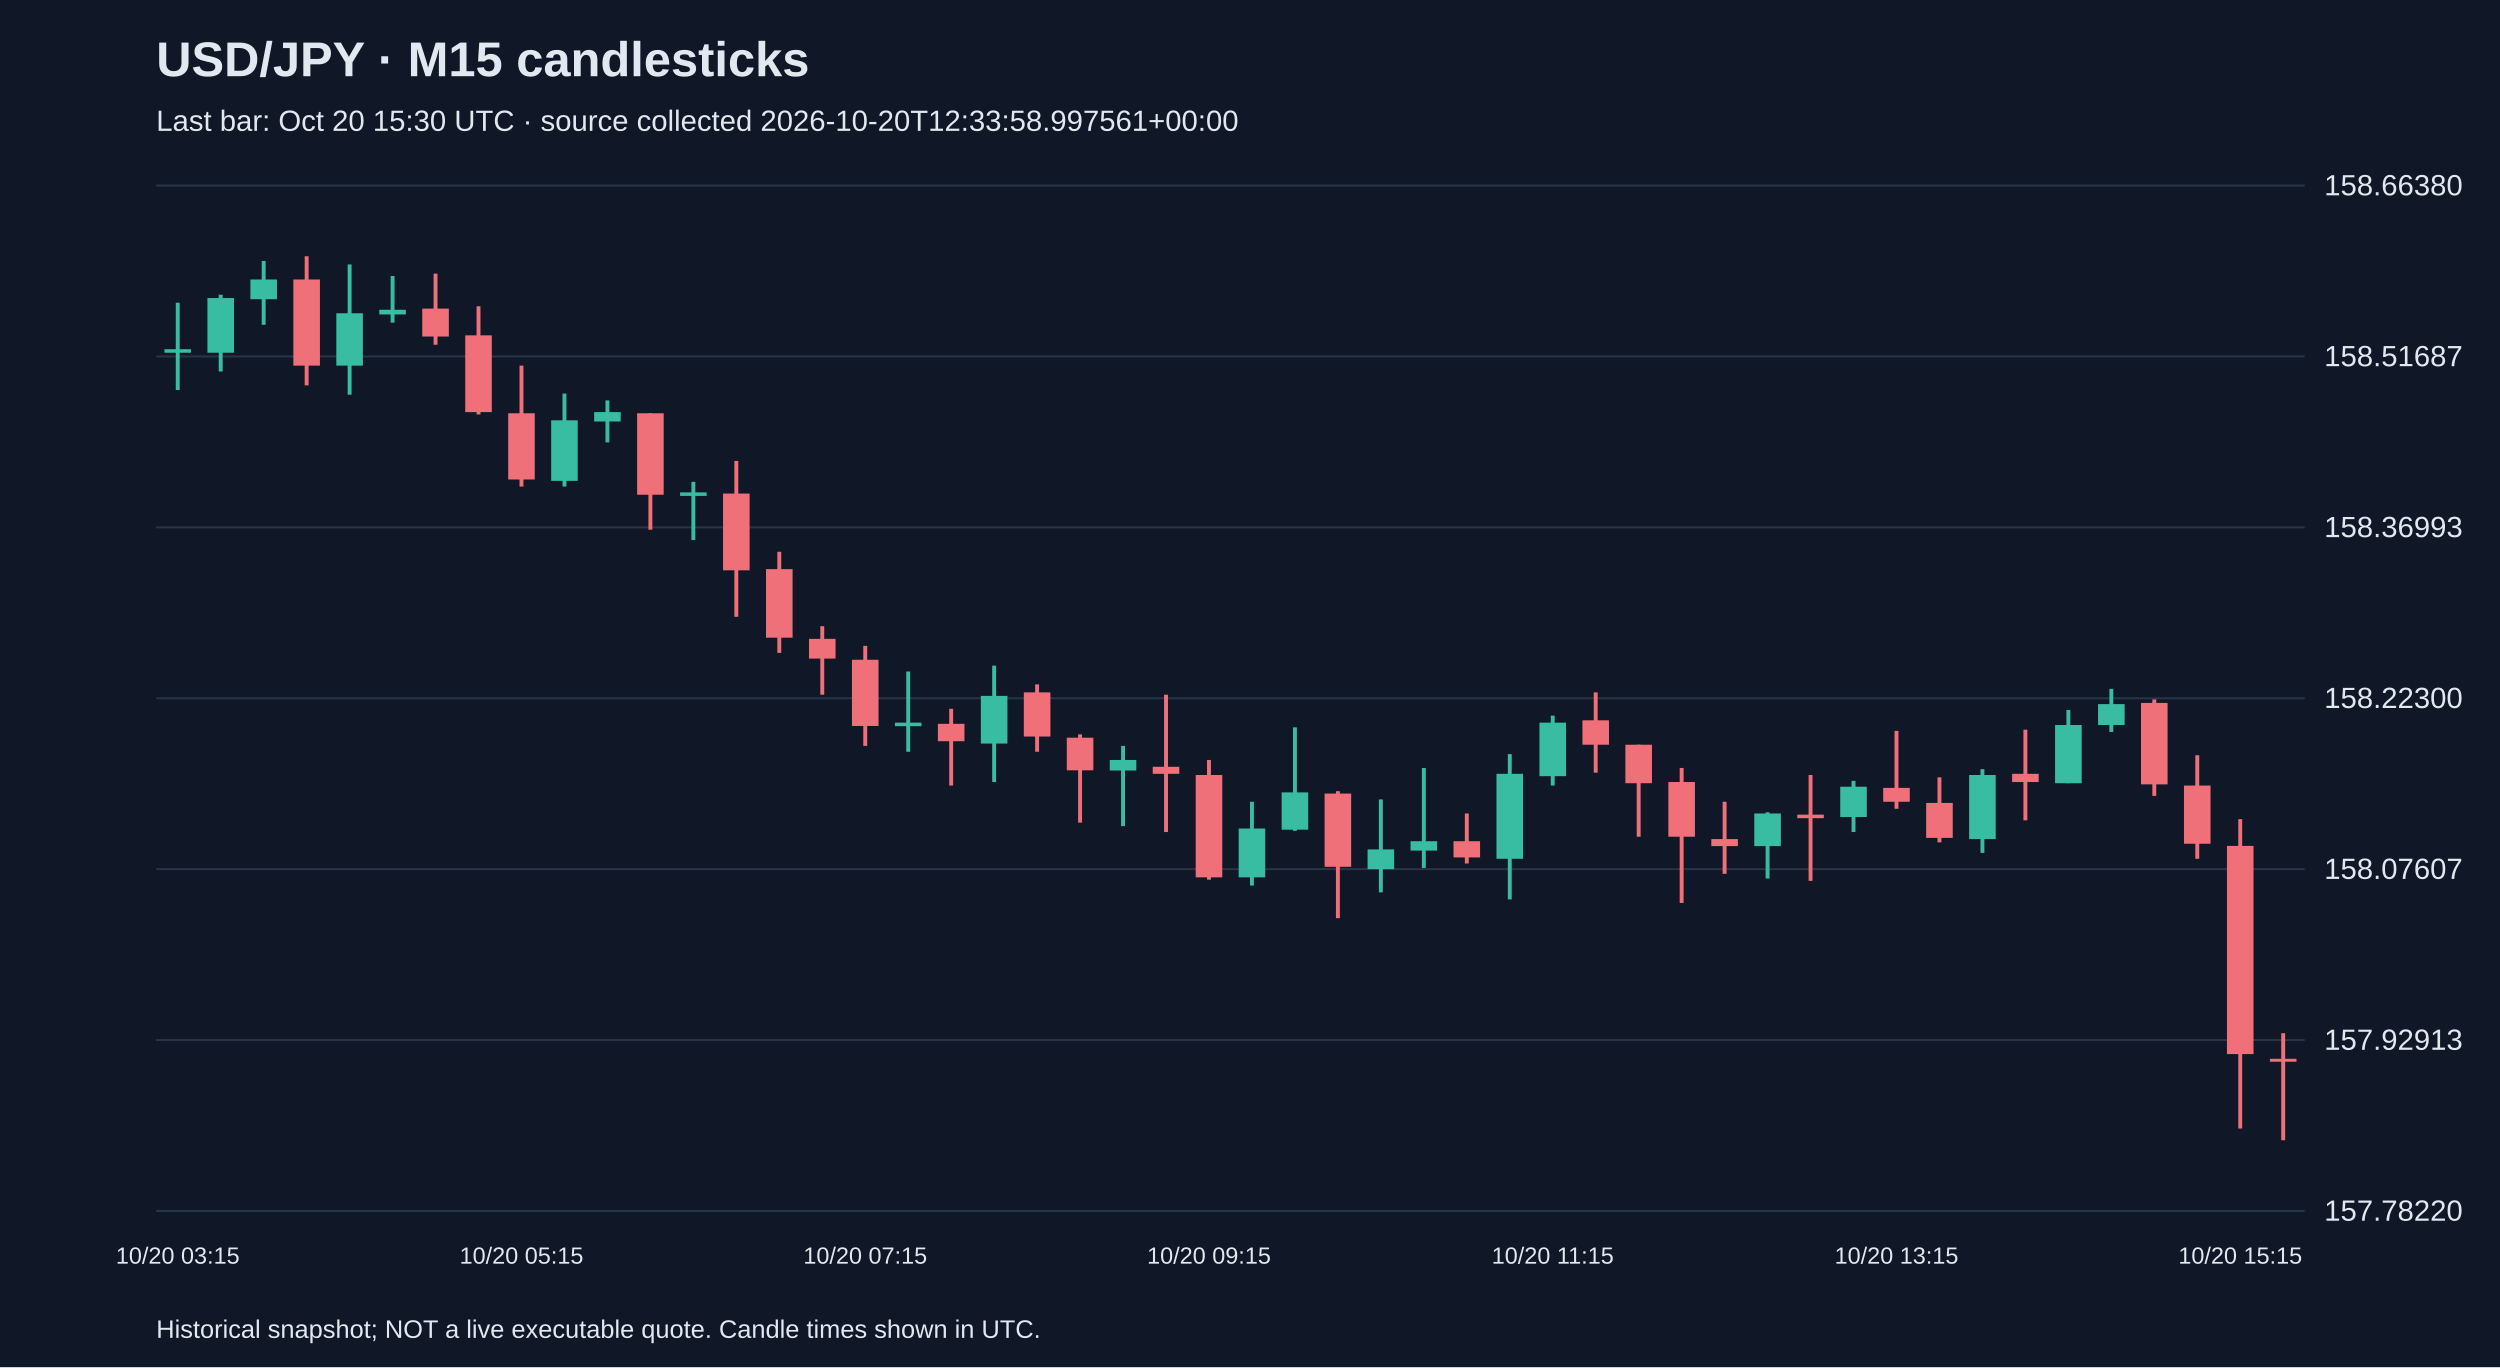
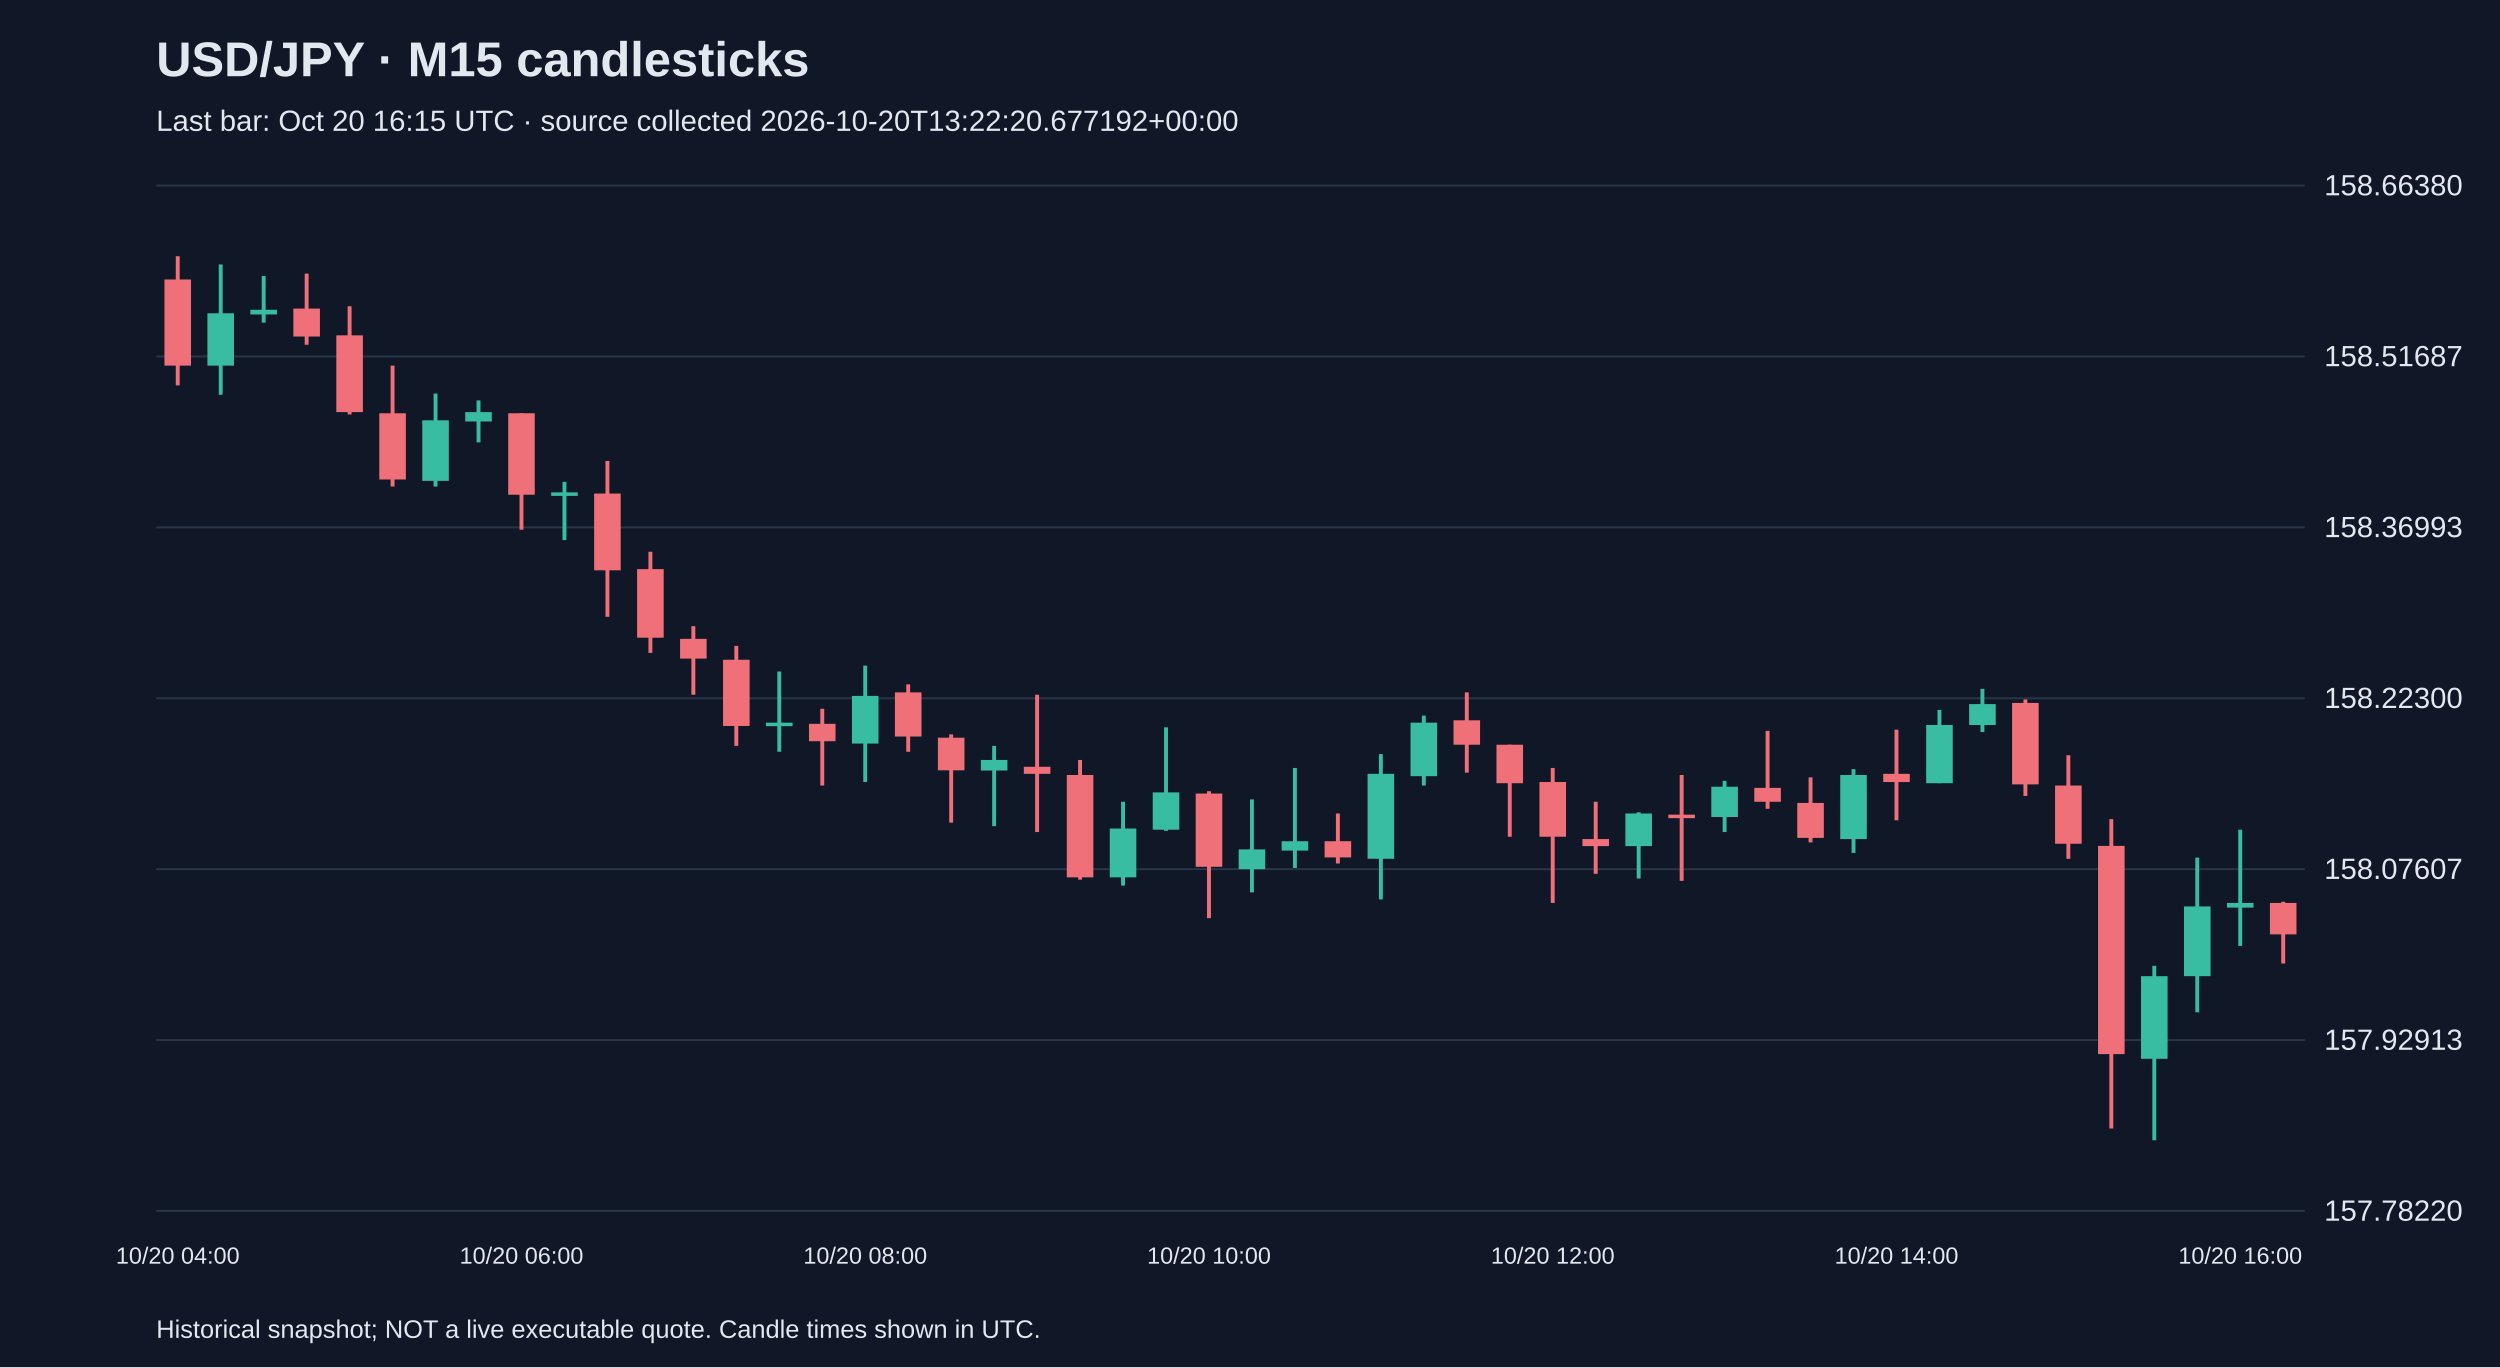
<svg xmlns="http://www.w3.org/2000/svg" viewBox="0 0 1280 700">
  <rect width="100%" height="100%" fill="#101827" />
  <style>text{font-family:Arial,sans-serif;fill:#e2e8f0}</style>
  <text x="80" y="39" font-size="25" font-weight="bold">USD/JPY · M15 candlesticks</text>
-   <text x="80" y="67" font-size="15" fill="#a6b1c5">Last bar: Oct 20 15:30 UTC · source collected 2026-10-20T12:33:58.997561+00:00</text>
+   <text x="80" y="67" font-size="15" fill="#a6b1c5">Last bar: Oct 20 16:15 UTC · source collected 2026-10-20T13:22:20.677192+00:00</text>
  <line x1="80" y1="620.0" x2="1180" y2="620.0" stroke="#283548" />
  <text x="1190" y="625.0" font-size="15">157.78220</text>
  <line x1="80" y1="532.5" x2="1180" y2="532.5" stroke="#283548" />
  <text x="1190" y="537.5" font-size="15">157.92913</text>
  <line x1="80" y1="445.0" x2="1180" y2="445.0" stroke="#283548" />
  <text x="1190" y="450.0" font-size="15">158.07607</text>
  <line x1="80" y1="357.5" x2="1180" y2="357.5" stroke="#283548" />
  <text x="1190" y="362.5" font-size="15">158.22300</text>
  <line x1="80" y1="270.0" x2="1180" y2="270.0" stroke="#283548" />
  <text x="1190" y="275.0" font-size="15">158.36993</text>
  <line x1="80" y1="182.5" x2="1180" y2="182.5" stroke="#283548" />
  <text x="1190" y="187.5" font-size="15">158.51687</text>
  <line x1="80" y1="95.0" x2="1180" y2="95.0" stroke="#283548" />
  <text x="1190" y="100.0" font-size="15">158.66380</text>
-   <line x1="91.0" y1="155.0" x2="91.0" y2="199.7" stroke="#38bca2" stroke-width="2" />
-   <rect x="84.2" y="178.8" width="13.6" height="1.8" fill="#38bca2" />
-   <text x="91.0" y="647" text-anchor="middle" font-size="12">10/20 03:15</text>
-   <line x1="113.0" y1="150.9" x2="113.0" y2="190.2" stroke="#38bca2" stroke-width="2" />
-   <rect x="106.2" y="152.6" width="13.6" height="28.0" fill="#38bca2" />
-   <line x1="135.0" y1="133.6" x2="135.0" y2="166.3" stroke="#38bca2" stroke-width="2" />
-   <rect x="128.2" y="143.1" width="13.6" height="10.1" fill="#38bca2" />
-   <line x1="157.0" y1="131.2" x2="157.0" y2="197.3" stroke="#f07079" stroke-width="2" />
-   <rect x="150.2" y="143.1" width="13.6" height="44.1" fill="#f07079" />
-   <line x1="179.0" y1="135.4" x2="179.0" y2="202.1" stroke="#38bca2" stroke-width="2" />
-   <rect x="172.2" y="160.4" width="13.6" height="26.8" fill="#38bca2" />
-   <line x1="201.0" y1="141.3" x2="201.0" y2="165.2" stroke="#38bca2" stroke-width="2" />
-   <rect x="194.2" y="158.6" width="13.6" height="2.4" fill="#38bca2" />
-   <line x1="223.0" y1="140.1" x2="223.0" y2="176.5" stroke="#f07079" stroke-width="2" />
-   <rect x="216.2" y="158.0" width="13.6" height="14.3" fill="#f07079" />
-   <line x1="245.0" y1="156.8" x2="245.0" y2="212.2" stroke="#f07079" stroke-width="2" />
-   <rect x="238.2" y="171.7" width="13.6" height="39.3" fill="#f07079" />
-   <line x1="267.0" y1="187.2" x2="267.0" y2="249.1" stroke="#f07079" stroke-width="2" />
-   <rect x="260.2" y="211.6" width="13.6" height="33.9" fill="#f07079" />
-   <text x="267.0" y="647" text-anchor="middle" font-size="12">10/20 05:15</text>
-   <line x1="289.0" y1="201.5" x2="289.0" y2="249.1" stroke="#38bca2" stroke-width="2" />
-   <rect x="282.2" y="215.2" width="13.6" height="31.0" fill="#38bca2" />
-   <line x1="311.0" y1="205.0" x2="311.0" y2="226.5" stroke="#38bca2" stroke-width="2" />
-   <rect x="304.2" y="211.0" width="13.6" height="4.8" fill="#38bca2" />
-   <line x1="333.0" y1="211.6" x2="333.0" y2="271.2" stroke="#f07079" stroke-width="2" />
-   <rect x="326.2" y="211.6" width="13.6" height="41.7" fill="#f07079" />
-   <line x1="355.0" y1="246.7" x2="355.0" y2="276.5" stroke="#38bca2" stroke-width="2" />
-   <rect x="348.2" y="252.1" width="13.6" height="1.8" fill="#38bca2" />
-   <line x1="377.0" y1="236.0" x2="377.0" y2="315.8" stroke="#f07079" stroke-width="2" />
-   <rect x="370.2" y="252.7" width="13.6" height="39.3" fill="#f07079" />
-   <line x1="399.0" y1="282.5" x2="399.0" y2="334.3" stroke="#f07079" stroke-width="2" />
-   <rect x="392.2" y="291.4" width="13.6" height="35.1" fill="#f07079" />
-   <line x1="421.0" y1="320.6" x2="421.0" y2="355.7" stroke="#f07079" stroke-width="2" />
-   <rect x="414.2" y="327.1" width="13.6" height="10.1" fill="#f07079" />
-   <line x1="443.0" y1="330.7" x2="443.0" y2="381.9" stroke="#f07079" stroke-width="2" />
-   <rect x="436.2" y="337.8" width="13.6" height="33.9" fill="#f07079" />
-   <text x="443.0" y="647" text-anchor="middle" font-size="12">10/20 07:15</text>
-   <line x1="465.0" y1="343.8" x2="465.0" y2="384.9" stroke="#38bca2" stroke-width="2" />
-   <rect x="458.2" y="370.0" width="13.6" height="1.8" fill="#38bca2" />
-   <line x1="487.0" y1="362.9" x2="487.0" y2="402.2" stroke="#f07079" stroke-width="2" />
-   <rect x="480.2" y="370.6" width="13.6" height="8.9" fill="#f07079" />
-   <line x1="509.0" y1="340.8" x2="509.0" y2="400.4" stroke="#38bca2" stroke-width="2" />
-   <rect x="502.2" y="356.3" width="13.6" height="24.4" fill="#38bca2" />
-   <line x1="531.0" y1="350.4" x2="531.0" y2="384.9" stroke="#f07079" stroke-width="2" />
-   <rect x="524.2" y="354.5" width="13.6" height="22.6" fill="#f07079" />
-   <line x1="553.0" y1="376.0" x2="553.0" y2="421.2" stroke="#f07079" stroke-width="2" />
-   <rect x="546.2" y="377.7" width="13.6" height="16.7" fill="#f07079" />
-   <line x1="575.0" y1="381.9" x2="575.0" y2="423.0" stroke="#38bca2" stroke-width="2" />
-   <rect x="568.2" y="389.1" width="13.6" height="5.4" fill="#38bca2" />
-   <line x1="597.0" y1="355.7" x2="597.0" y2="426.0" stroke="#f07079" stroke-width="2" />
-   <rect x="590.2" y="392.6" width="13.6" height="3.6" fill="#f07079" />
-   <line x1="619.0" y1="389.1" x2="619.0" y2="450.4" stroke="#f07079" stroke-width="2" />
-   <rect x="612.2" y="396.8" width="13.6" height="52.4" fill="#f07079" />
-   <text x="619.0" y="647" text-anchor="middle" font-size="12">10/20 09:15</text>
-   <line x1="641.0" y1="410.5" x2="641.0" y2="453.4" stroke="#38bca2" stroke-width="2" />
-   <rect x="634.2" y="424.2" width="13.6" height="25.0" fill="#38bca2" />
-   <line x1="663.0" y1="372.4" x2="663.0" y2="425.4" stroke="#38bca2" stroke-width="2" />
-   <rect x="656.2" y="405.7" width="13.6" height="19.1" fill="#38bca2" />
-   <line x1="685.0" y1="405.1" x2="685.0" y2="470.1" stroke="#f07079" stroke-width="2" />
-   <rect x="678.2" y="406.3" width="13.6" height="37.5" fill="#f07079" />
-   <line x1="707.0" y1="409.3" x2="707.0" y2="456.9" stroke="#38bca2" stroke-width="2" />
-   <rect x="700.2" y="434.9" width="13.6" height="10.1" fill="#38bca2" />
-   <line x1="729.0" y1="393.2" x2="729.0" y2="444.4" stroke="#38bca2" stroke-width="2" />
-   <rect x="722.2" y="430.7" width="13.6" height="4.8" fill="#38bca2" />
-   <line x1="751.0" y1="416.5" x2="751.0" y2="442.1" stroke="#f07079" stroke-width="2" />
-   <rect x="744.2" y="430.7" width="13.6" height="8.3" fill="#f07079" />
-   <line x1="773.0" y1="386.1" x2="773.0" y2="460.5" stroke="#38bca2" stroke-width="2" />
-   <rect x="766.2" y="396.2" width="13.6" height="43.5" fill="#38bca2" />
-   <line x1="795.0" y1="366.4" x2="795.0" y2="402.2" stroke="#38bca2" stroke-width="2" />
-   <rect x="788.2" y="370.0" width="13.6" height="27.4" fill="#38bca2" />
-   <text x="795.0" y="647" text-anchor="middle" font-size="12">10/20 11:15</text>
-   <line x1="817.0" y1="354.5" x2="817.0" y2="395.6" stroke="#f07079" stroke-width="2" />
-   <rect x="810.2" y="368.8" width="13.6" height="12.5" fill="#f07079" />
-   <line x1="839.0" y1="381.3" x2="839.0" y2="428.4" stroke="#f07079" stroke-width="2" />
-   <rect x="832.2" y="381.3" width="13.6" height="19.7" fill="#f07079" />
-   <line x1="861.0" y1="393.2" x2="861.0" y2="462.3" stroke="#f07079" stroke-width="2" />
-   <rect x="854.2" y="400.4" width="13.6" height="28.0" fill="#f07079" />
-   <line x1="883.0" y1="410.5" x2="883.0" y2="447.4" stroke="#f07079" stroke-width="2" />
-   <rect x="876.2" y="429.6" width="13.6" height="3.6" fill="#f07079" />
-   <line x1="905.0" y1="415.9" x2="905.0" y2="449.8" stroke="#38bca2" stroke-width="2" />
-   <rect x="898.2" y="416.5" width="13.6" height="16.7" fill="#38bca2" />
-   <line x1="927.0" y1="396.8" x2="927.0" y2="451.0" stroke="#f07079" stroke-width="2" />
-   <rect x="920.2" y="417.1" width="13.6" height="1.8" fill="#f07079" />
-   <line x1="949.0" y1="399.8" x2="949.0" y2="426.0" stroke="#38bca2" stroke-width="2" />
-   <rect x="942.2" y="402.8" width="13.6" height="15.5" fill="#38bca2" />
-   <line x1="971.0" y1="374.2" x2="971.0" y2="414.1" stroke="#f07079" stroke-width="2" />
-   <rect x="964.2" y="403.4" width="13.6" height="7.1" fill="#f07079" />
-   <text x="971.0" y="647" text-anchor="middle" font-size="12">10/20 13:15</text>
-   <line x1="993.0" y1="398.0" x2="993.0" y2="431.3" stroke="#f07079" stroke-width="2" />
-   <rect x="986.2" y="411.1" width="13.6" height="17.9" fill="#f07079" />
-   <line x1="1015.0" y1="393.8" x2="1015.0" y2="436.7" stroke="#38bca2" stroke-width="2" />
-   <rect x="1008.2" y="396.8" width="13.6" height="32.8" fill="#38bca2" />
-   <line x1="1037.0" y1="373.6" x2="1037.0" y2="420.0" stroke="#f07079" stroke-width="2" />
-   <rect x="1030.2" y="396.2" width="13.6" height="4.2" fill="#f07079" />
-   <line x1="1059.0" y1="363.5" x2="1059.0" y2="401.0" stroke="#38bca2" stroke-width="2" />
-   <rect x="1052.2" y="371.2" width="13.6" height="29.8" fill="#38bca2" />
-   <line x1="1081.0" y1="352.7" x2="1081.0" y2="374.8" stroke="#38bca2" stroke-width="2" />
-   <rect x="1074.2" y="360.5" width="13.6" height="10.7" fill="#38bca2" />
-   <line x1="1103.0" y1="358.1" x2="1103.0" y2="407.5" stroke="#f07079" stroke-width="2" />
-   <rect x="1096.2" y="359.9" width="13.6" height="41.7" fill="#f07079" />
-   <line x1="1125.0" y1="386.7" x2="1125.0" y2="439.7" stroke="#f07079" stroke-width="2" />
-   <rect x="1118.2" y="402.2" width="13.6" height="29.8" fill="#f07079" />
-   <line x1="1147.0" y1="419.4" x2="1147.0" y2="577.8" stroke="#f07079" stroke-width="2" />
-   <rect x="1140.2" y="433.1" width="13.6" height="106.6" fill="#f07079" />
-   <text x="1147.0" y="647" text-anchor="middle" font-size="12">10/20 15:15</text>
-   <line x1="1169.0" y1="529.0" x2="1169.0" y2="583.8" stroke="#f07079" stroke-width="2" />
-   <rect x="1162.2" y="542.1" width="13.6" height="1.5" fill="#f07079" />
+   <line x1="91.0" y1="131.2" x2="91.0" y2="197.3" stroke="#f07079" stroke-width="2" />
+   <rect x="84.2" y="143.1" width="13.6" height="44.1" fill="#f07079" />
+   <text x="91.0" y="647" text-anchor="middle" font-size="12">10/20 04:00</text>
+   <line x1="113.0" y1="135.4" x2="113.0" y2="202.1" stroke="#38bca2" stroke-width="2" />
+   <rect x="106.2" y="160.4" width="13.6" height="26.8" fill="#38bca2" />
+   <line x1="135.0" y1="141.3" x2="135.0" y2="165.2" stroke="#38bca2" stroke-width="2" />
+   <rect x="128.2" y="158.6" width="13.6" height="2.4" fill="#38bca2" />
+   <line x1="157.0" y1="140.1" x2="157.0" y2="176.5" stroke="#f07079" stroke-width="2" />
+   <rect x="150.2" y="158.0" width="13.6" height="14.3" fill="#f07079" />
+   <line x1="179.0" y1="156.8" x2="179.0" y2="212.2" stroke="#f07079" stroke-width="2" />
+   <rect x="172.2" y="171.7" width="13.6" height="39.3" fill="#f07079" />
+   <line x1="201.0" y1="187.2" x2="201.0" y2="249.1" stroke="#f07079" stroke-width="2" />
+   <rect x="194.2" y="211.6" width="13.6" height="33.9" fill="#f07079" />
+   <line x1="223.0" y1="201.5" x2="223.0" y2="249.1" stroke="#38bca2" stroke-width="2" />
+   <rect x="216.2" y="215.2" width="13.6" height="31.0" fill="#38bca2" />
+   <line x1="245.0" y1="205.0" x2="245.0" y2="226.5" stroke="#38bca2" stroke-width="2" />
+   <rect x="238.2" y="211.0" width="13.6" height="4.8" fill="#38bca2" />
+   <line x1="267.0" y1="211.6" x2="267.0" y2="271.2" stroke="#f07079" stroke-width="2" />
+   <rect x="260.2" y="211.6" width="13.6" height="41.7" fill="#f07079" />
+   <text x="267.0" y="647" text-anchor="middle" font-size="12">10/20 06:00</text>
+   <line x1="289.0" y1="246.7" x2="289.0" y2="276.5" stroke="#38bca2" stroke-width="2" />
+   <rect x="282.2" y="252.1" width="13.6" height="1.8" fill="#38bca2" />
+   <line x1="311.0" y1="236.0" x2="311.0" y2="315.8" stroke="#f07079" stroke-width="2" />
+   <rect x="304.2" y="252.7" width="13.6" height="39.3" fill="#f07079" />
+   <line x1="333.0" y1="282.5" x2="333.0" y2="334.3" stroke="#f07079" stroke-width="2" />
+   <rect x="326.2" y="291.4" width="13.6" height="35.1" fill="#f07079" />
+   <line x1="355.0" y1="320.6" x2="355.0" y2="355.7" stroke="#f07079" stroke-width="2" />
+   <rect x="348.2" y="327.1" width="13.6" height="10.1" fill="#f07079" />
+   <line x1="377.0" y1="330.7" x2="377.0" y2="381.9" stroke="#f07079" stroke-width="2" />
+   <rect x="370.2" y="337.8" width="13.6" height="33.9" fill="#f07079" />
+   <line x1="399.0" y1="343.8" x2="399.0" y2="384.9" stroke="#38bca2" stroke-width="2" />
+   <rect x="392.2" y="370.0" width="13.6" height="1.8" fill="#38bca2" />
+   <line x1="421.0" y1="362.9" x2="421.0" y2="402.2" stroke="#f07079" stroke-width="2" />
+   <rect x="414.2" y="370.6" width="13.6" height="8.9" fill="#f07079" />
+   <line x1="443.0" y1="340.8" x2="443.0" y2="400.4" stroke="#38bca2" stroke-width="2" />
+   <rect x="436.2" y="356.3" width="13.6" height="24.4" fill="#38bca2" />
+   <text x="443.0" y="647" text-anchor="middle" font-size="12">10/20 08:00</text>
+   <line x1="465.0" y1="350.4" x2="465.0" y2="384.9" stroke="#f07079" stroke-width="2" />
+   <rect x="458.2" y="354.5" width="13.6" height="22.6" fill="#f07079" />
+   <line x1="487.0" y1="376.0" x2="487.0" y2="421.2" stroke="#f07079" stroke-width="2" />
+   <rect x="480.2" y="377.7" width="13.6" height="16.7" fill="#f07079" />
+   <line x1="509.0" y1="381.9" x2="509.0" y2="423.0" stroke="#38bca2" stroke-width="2" />
+   <rect x="502.2" y="389.1" width="13.6" height="5.4" fill="#38bca2" />
+   <line x1="531.0" y1="355.7" x2="531.0" y2="426.0" stroke="#f07079" stroke-width="2" />
+   <rect x="524.2" y="392.6" width="13.6" height="3.6" fill="#f07079" />
+   <line x1="553.0" y1="389.1" x2="553.0" y2="450.4" stroke="#f07079" stroke-width="2" />
+   <rect x="546.2" y="396.8" width="13.6" height="52.4" fill="#f07079" />
+   <line x1="575.0" y1="410.5" x2="575.0" y2="453.4" stroke="#38bca2" stroke-width="2" />
+   <rect x="568.2" y="424.2" width="13.6" height="25.0" fill="#38bca2" />
+   <line x1="597.0" y1="372.4" x2="597.0" y2="425.4" stroke="#38bca2" stroke-width="2" />
+   <rect x="590.2" y="405.7" width="13.6" height="19.1" fill="#38bca2" />
+   <line x1="619.0" y1="405.1" x2="619.0" y2="470.1" stroke="#f07079" stroke-width="2" />
+   <rect x="612.2" y="406.3" width="13.6" height="37.5" fill="#f07079" />
+   <text x="619.0" y="647" text-anchor="middle" font-size="12">10/20 10:00</text>
+   <line x1="641.0" y1="409.3" x2="641.0" y2="456.9" stroke="#38bca2" stroke-width="2" />
+   <rect x="634.2" y="434.9" width="13.6" height="10.1" fill="#38bca2" />
+   <line x1="663.0" y1="393.2" x2="663.0" y2="444.4" stroke="#38bca2" stroke-width="2" />
+   <rect x="656.2" y="430.7" width="13.6" height="4.8" fill="#38bca2" />
+   <line x1="685.0" y1="416.5" x2="685.0" y2="442.1" stroke="#f07079" stroke-width="2" />
+   <rect x="678.2" y="430.7" width="13.6" height="8.3" fill="#f07079" />
+   <line x1="707.0" y1="386.1" x2="707.0" y2="460.5" stroke="#38bca2" stroke-width="2" />
+   <rect x="700.2" y="396.2" width="13.6" height="43.5" fill="#38bca2" />
+   <line x1="729.0" y1="366.4" x2="729.0" y2="402.2" stroke="#38bca2" stroke-width="2" />
+   <rect x="722.2" y="370.0" width="13.6" height="27.4" fill="#38bca2" />
+   <line x1="751.0" y1="354.5" x2="751.0" y2="395.6" stroke="#f07079" stroke-width="2" />
+   <rect x="744.2" y="368.8" width="13.6" height="12.5" fill="#f07079" />
+   <line x1="773.0" y1="381.3" x2="773.0" y2="428.4" stroke="#f07079" stroke-width="2" />
+   <rect x="766.2" y="381.3" width="13.6" height="19.7" fill="#f07079" />
+   <line x1="795.0" y1="393.2" x2="795.0" y2="462.3" stroke="#f07079" stroke-width="2" />
+   <rect x="788.2" y="400.4" width="13.6" height="28.0" fill="#f07079" />
+   <text x="795.0" y="647" text-anchor="middle" font-size="12">10/20 12:00</text>
+   <line x1="817.0" y1="410.5" x2="817.0" y2="447.4" stroke="#f07079" stroke-width="2" />
+   <rect x="810.2" y="429.6" width="13.6" height="3.6" fill="#f07079" />
+   <line x1="839.0" y1="415.9" x2="839.0" y2="449.8" stroke="#38bca2" stroke-width="2" />
+   <rect x="832.2" y="416.5" width="13.6" height="16.7" fill="#38bca2" />
+   <line x1="861.0" y1="396.8" x2="861.0" y2="451.0" stroke="#f07079" stroke-width="2" />
+   <rect x="854.2" y="417.1" width="13.6" height="1.8" fill="#f07079" />
+   <line x1="883.0" y1="399.8" x2="883.0" y2="426.0" stroke="#38bca2" stroke-width="2" />
+   <rect x="876.2" y="402.8" width="13.6" height="15.5" fill="#38bca2" />
+   <line x1="905.0" y1="374.2" x2="905.0" y2="414.1" stroke="#f07079" stroke-width="2" />
+   <rect x="898.2" y="403.4" width="13.6" height="7.1" fill="#f07079" />
+   <line x1="927.0" y1="398.0" x2="927.0" y2="431.3" stroke="#f07079" stroke-width="2" />
+   <rect x="920.2" y="411.1" width="13.6" height="17.9" fill="#f07079" />
+   <line x1="949.0" y1="393.8" x2="949.0" y2="436.7" stroke="#38bca2" stroke-width="2" />
+   <rect x="942.2" y="396.8" width="13.6" height="32.8" fill="#38bca2" />
+   <line x1="971.0" y1="373.6" x2="971.0" y2="420.0" stroke="#f07079" stroke-width="2" />
+   <rect x="964.2" y="396.2" width="13.6" height="4.2" fill="#f07079" />
+   <text x="971.0" y="647" text-anchor="middle" font-size="12">10/20 14:00</text>
+   <line x1="993.0" y1="363.5" x2="993.0" y2="401.0" stroke="#38bca2" stroke-width="2" />
+   <rect x="986.2" y="371.2" width="13.6" height="29.8" fill="#38bca2" />
+   <line x1="1015.0" y1="352.7" x2="1015.0" y2="374.8" stroke="#38bca2" stroke-width="2" />
+   <rect x="1008.2" y="360.5" width="13.6" height="10.7" fill="#38bca2" />
+   <line x1="1037.0" y1="358.1" x2="1037.0" y2="407.5" stroke="#f07079" stroke-width="2" />
+   <rect x="1030.2" y="359.9" width="13.6" height="41.7" fill="#f07079" />
+   <line x1="1059.0" y1="386.7" x2="1059.0" y2="439.7" stroke="#f07079" stroke-width="2" />
+   <rect x="1052.2" y="402.2" width="13.6" height="29.8" fill="#f07079" />
+   <line x1="1081.0" y1="419.4" x2="1081.0" y2="577.8" stroke="#f07079" stroke-width="2" />
+   <rect x="1074.2" y="433.1" width="13.6" height="106.6" fill="#f07079" />
+   <line x1="1103.0" y1="494.5" x2="1103.0" y2="583.8" stroke="#38bca2" stroke-width="2" />
+   <rect x="1096.2" y="499.8" width="13.6" height="42.3" fill="#38bca2" />
+   <line x1="1125.0" y1="439.1" x2="1125.0" y2="518.3" stroke="#38bca2" stroke-width="2" />
+   <rect x="1118.2" y="464.1" width="13.6" height="35.7" fill="#38bca2" />
+   <line x1="1147.0" y1="424.8" x2="1147.0" y2="484.3" stroke="#38bca2" stroke-width="2" />
+   <rect x="1140.2" y="462.3" width="13.6" height="2.4" fill="#38bca2" />
+   <text x="1147.0" y="647" text-anchor="middle" font-size="12">10/20 16:00</text>
+   <line x1="1169.0" y1="461.7" x2="1169.0" y2="493.3" stroke="#f07079" stroke-width="2" />
+   <rect x="1162.2" y="462.3" width="13.6" height="16.1" fill="#f07079" />
  <text x="80" y="685" font-size="13">Historical snapshot; NOT a live executable quote. Candle times shown in UTC.</text>
</svg>
